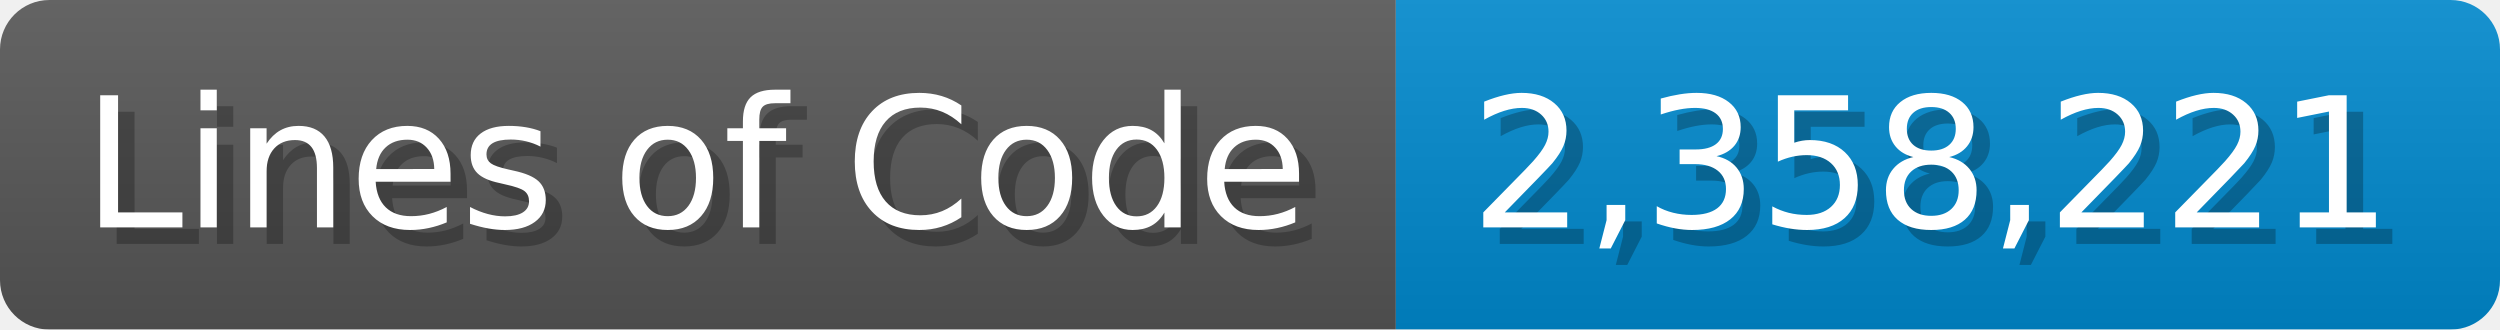
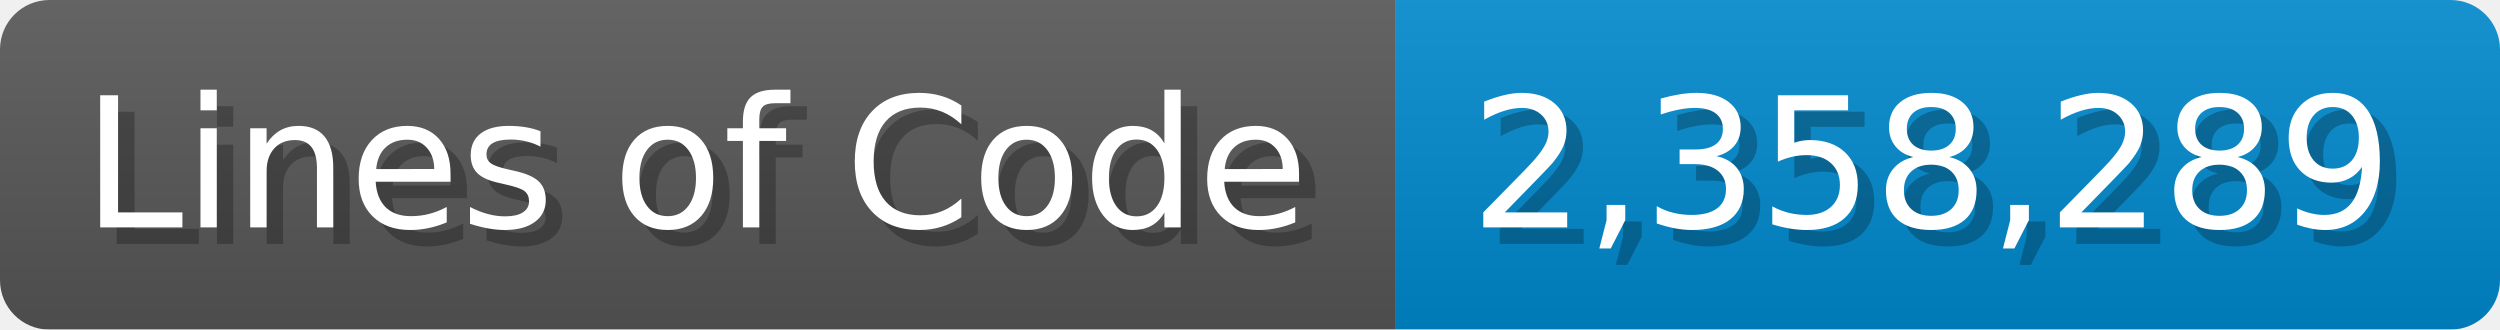
<svg xmlns="http://www.w3.org/2000/svg" width="151.7" height="20" viewBox="0 0 1517 200">
  <linearGradient id="a" x2="0" y2="100%">
    <stop offset="0" stop-opacity=".1" stop-color="#EEE" />
    <stop offset="1" stop-opacity=".1" />
  </linearGradient>
  <mask id="m">
    <rect width="1517" height="200" rx="30" fill="#FFF" />
  </mask>
  <g mask="url(#m)">
    <rect width="847" height="200" fill="#555" />
    <rect width="670" height="200" fill="#08C" x="847" />
    <rect width="1517" height="200" fill="url(#a)" />
  </g>
  <g fill="#fff" text-anchor="start" font-family="Verdana,DejaVu Sans,sans-serif" font-size="110">
    <text x="60" y="148" textLength="747" fill="#000" opacity="0.25">Lines of Code</text>
    <text x="50" y="138" textLength="747">Lines of Code</text>
-     <text x="902" y="148" textLength="570" fill="#000" opacity="0.25">2,358,221</text>
-     <text x="892" y="138" textLength="570">2,358,221</text>
+     <text x="902" y="148" textLength="570" fill="#000" opacity="0.25">2,358,289</text>
+     <text x="892" y="138" textLength="570">2,358,289</text>
  </g>
</svg>
